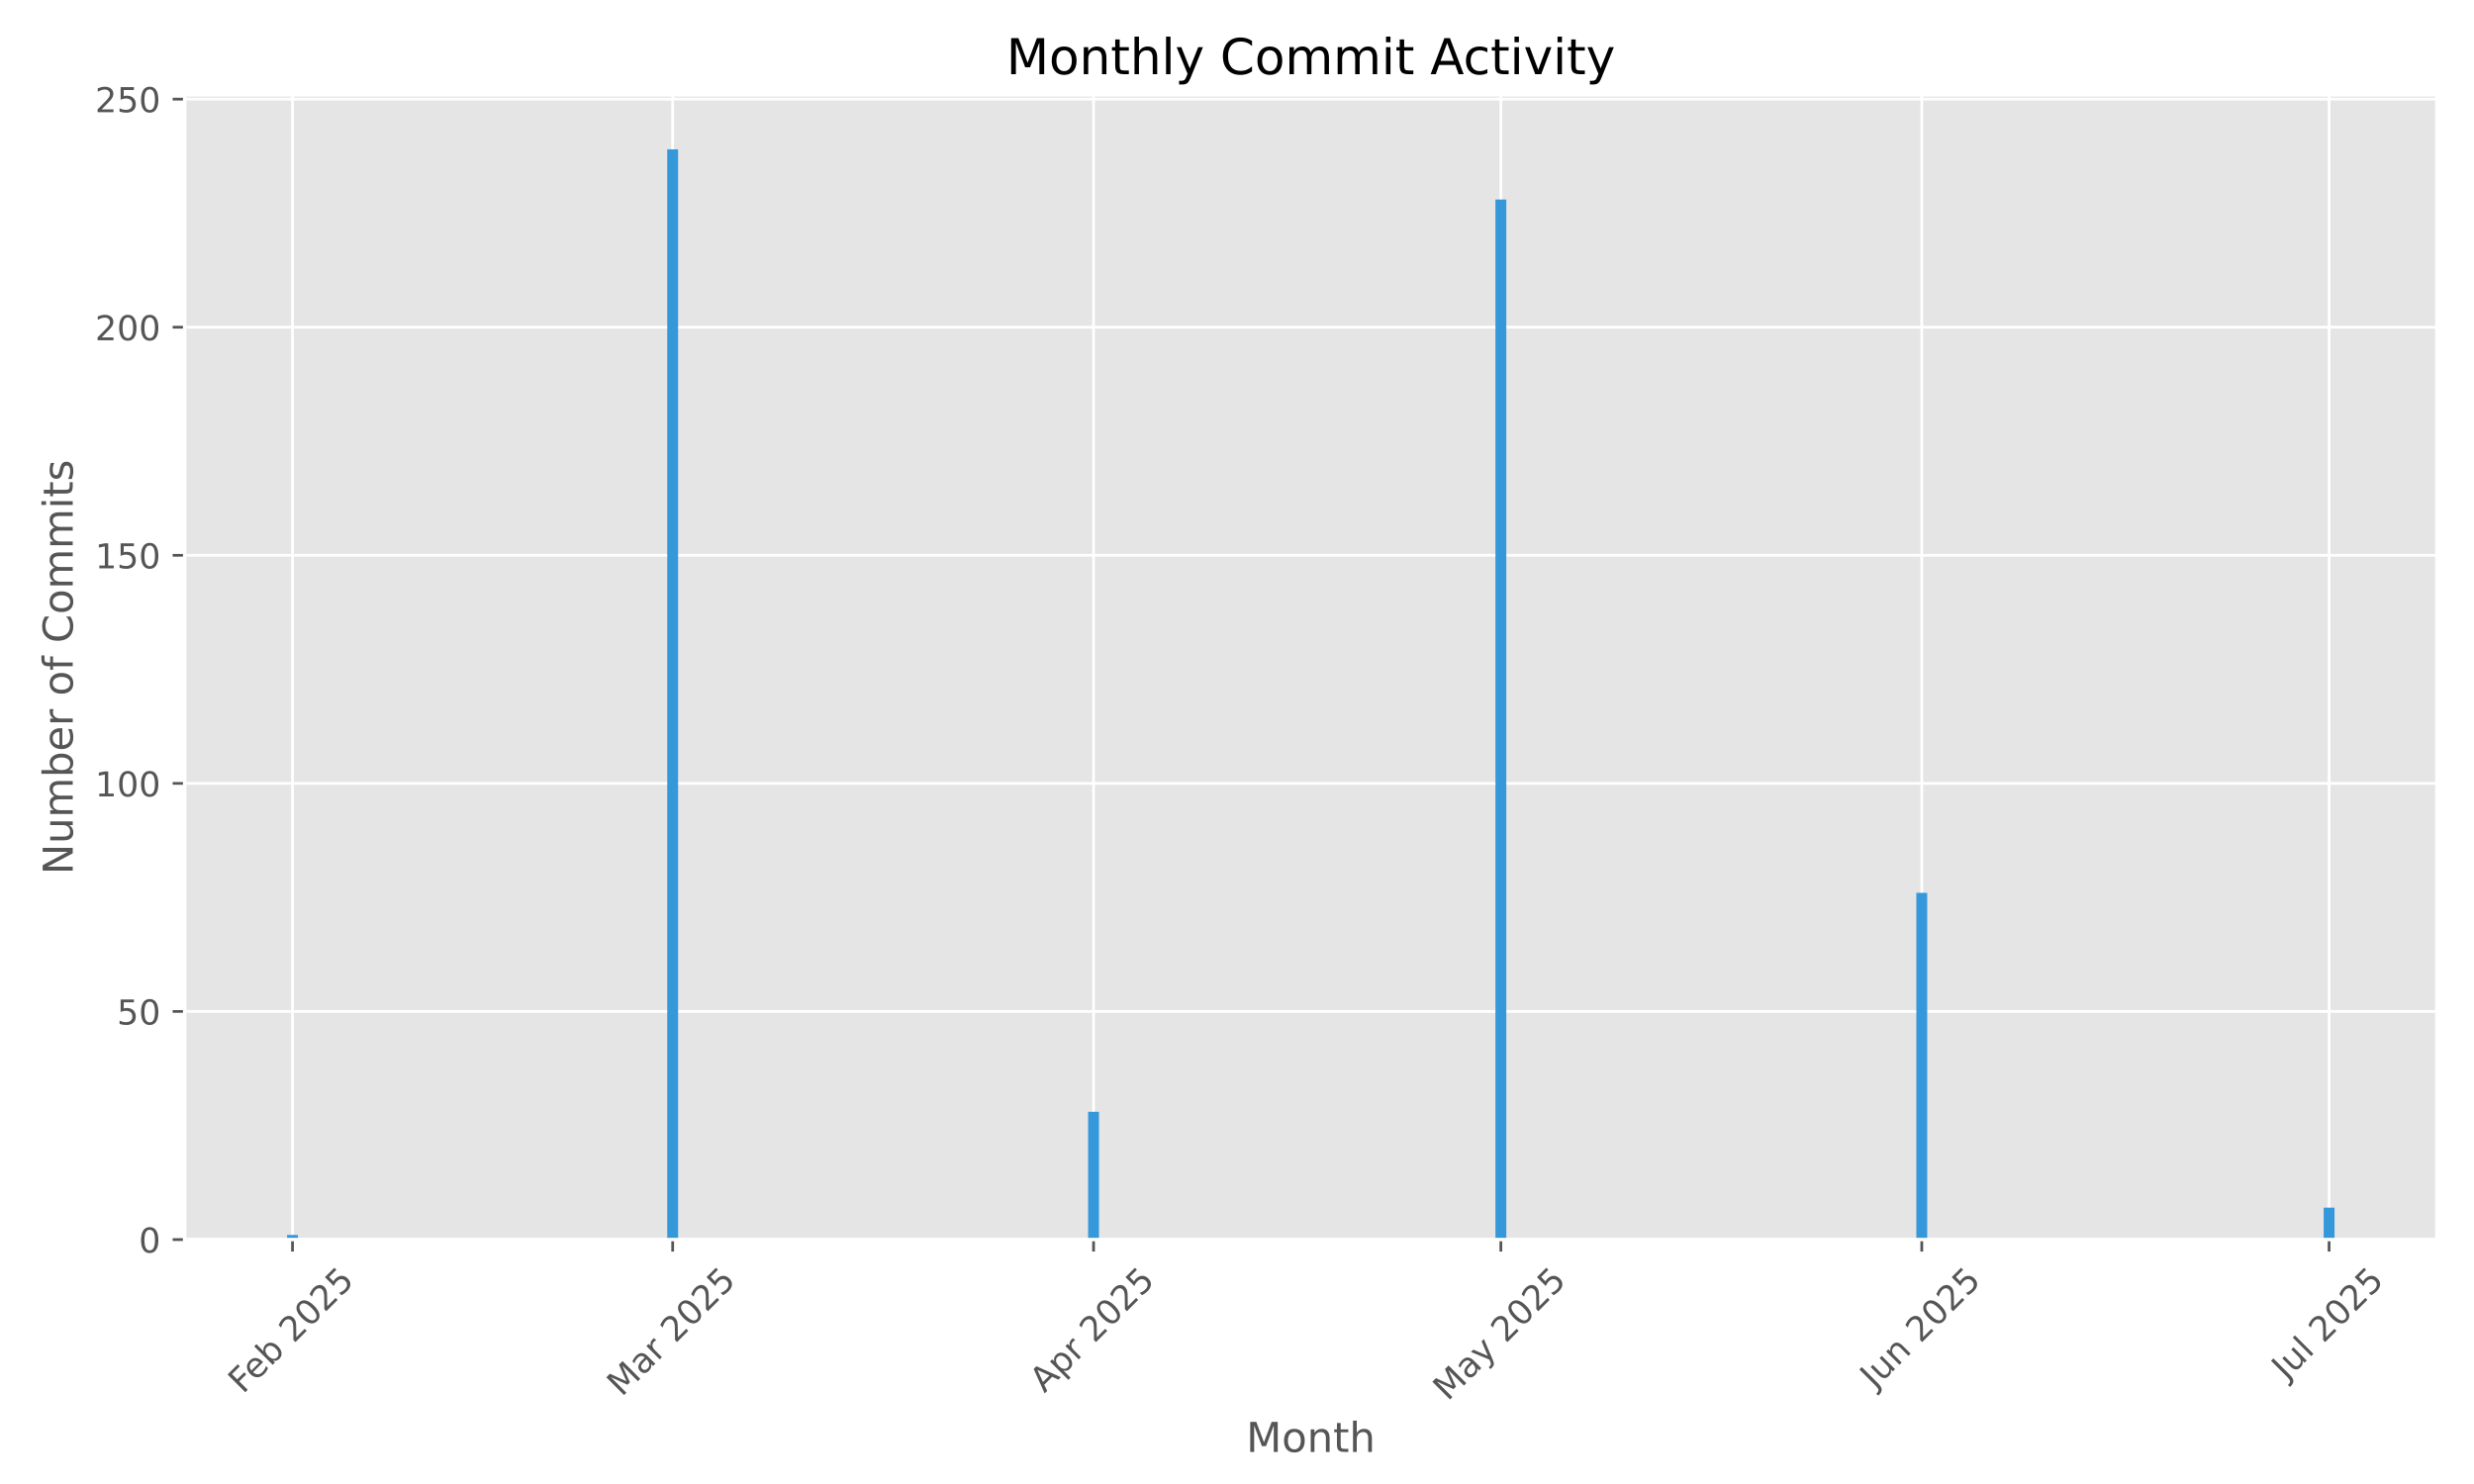
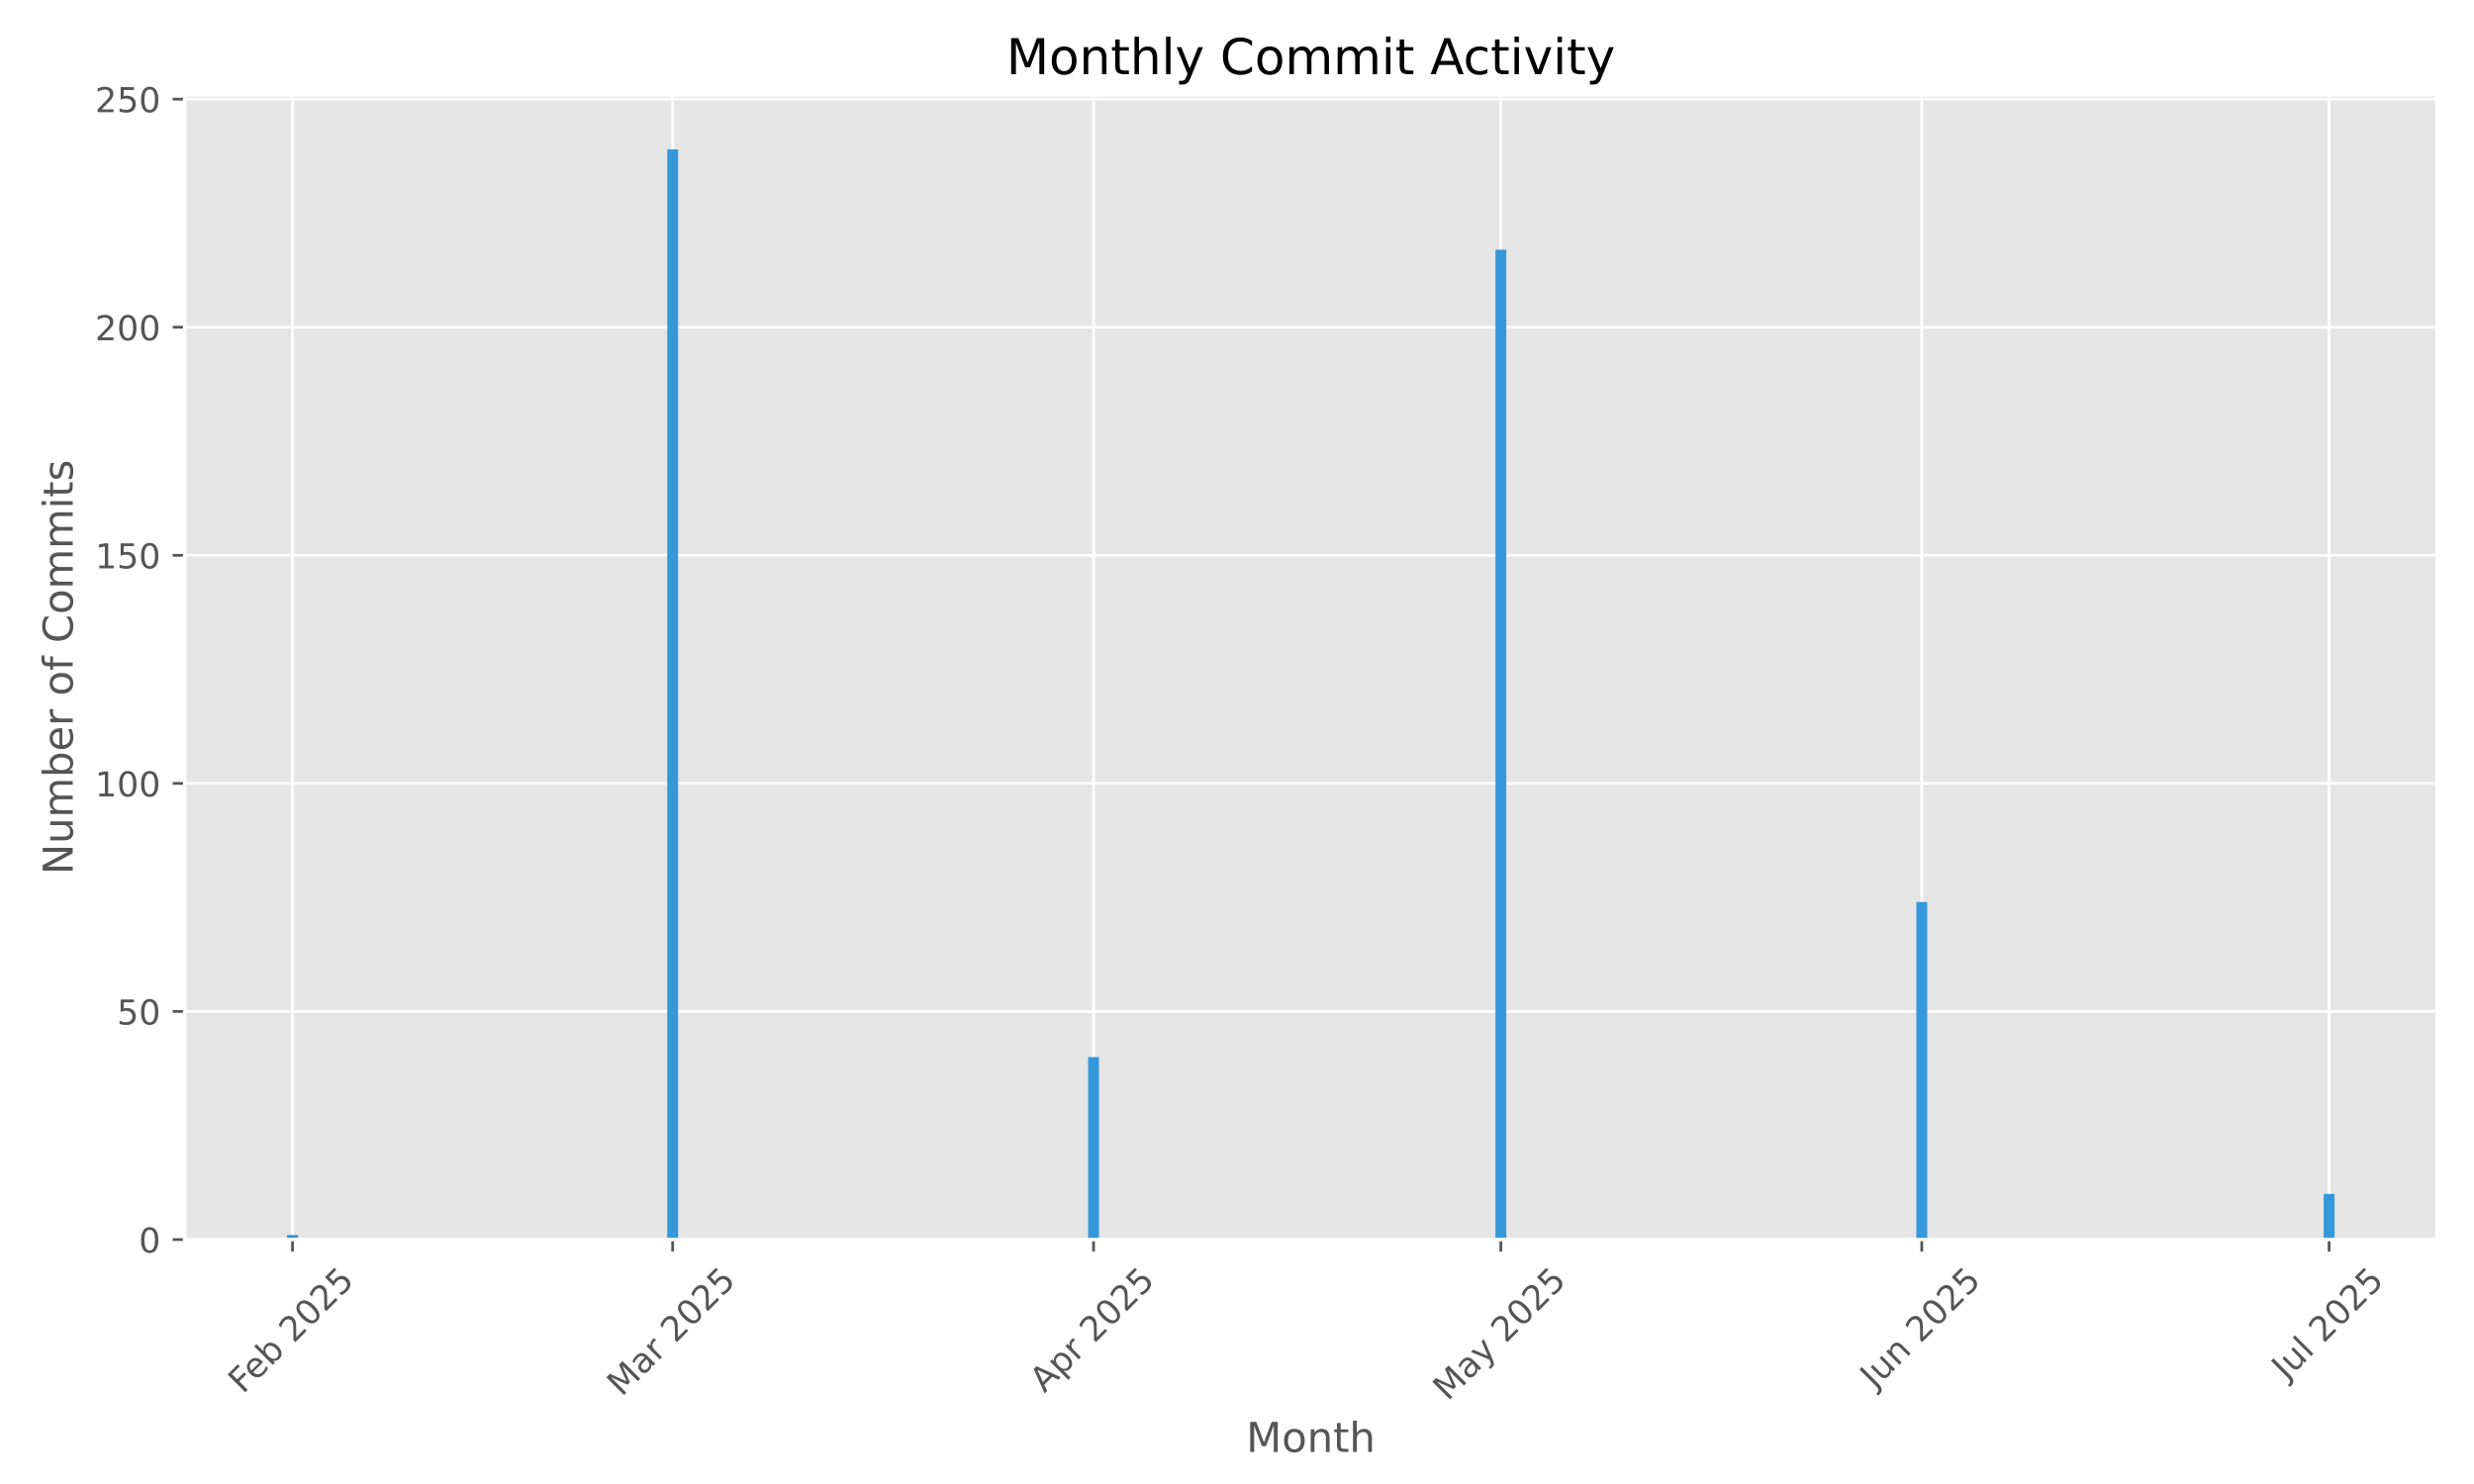
<svg xmlns="http://www.w3.org/2000/svg" xmlns:xlink="http://www.w3.org/1999/xlink" width="720pt" height="432pt" viewBox="0 0 720 432" version="1.1">
  <defs>
    <style type="text/css">*{stroke-linejoin: round; stroke-linecap: butt}</style>
  </defs>
  <g id="figure_1">
    <g id="patch_1">
      <path d="M 0 432  L 720 432  L 720 0  L 0 0  z " style="fill: #ffffff" />
    </g>
    <g id="axes_1">
      <g id="patch_2">
        <path d="M 53.75 360.838  L 709.2 360.838  L 709.2 27.6  L 53.75 27.6  z " style="fill: #e5e5e5" />
      </g>
      <g id="matplotlib.axis_1">
        <g id="xtick_1">
          <g id="line2d_1">
-             <path d="M 85.124 360.838  L 85.124 27.6  " clip-path="url(#pec63e44231)" style="fill: none; stroke: #ffffff; stroke-width: 0.8; stroke-linecap: square" />
+             <path d="M 85.124 360.838  L 85.124 27.6  " clip-path="url(#p4d3388c668)" style="fill: none; stroke: #ffffff; stroke-width: 0.8; stroke-linecap: square" />
          </g>
          <g id="line2d_2">
            <defs>
-               <path id="mca34950eef" d="M 0 0  L 0 3.5  " style="stroke: #555555; stroke-width: 0.8" />
+               <path id="m9293120853" d="M 0 0  L 0 3.5  " style="stroke: #555555; stroke-width: 0.8" />
            </defs>
            <g>
-               <use xlink:href="#mca34950eef" x="85.124" y="360.838" style="fill: #555555; stroke: #555555; stroke-width: 0.8" />
+               <use xlink:href="#m9293120853" x="85.124" y="360.838" style="fill: #555555; stroke: #555555; stroke-width: 0.8" />
            </g>
          </g>
          <g id="text_1">
            <g style="fill: #555555" transform="translate(70.69432 405.9722) rotate(-45) scale(0.1 -0.1)">
              <defs>
                <path id="DejaVuSans-46" d="M 628 4666  L 3309 4666  L 3309 4134  L 1259 4134  L 1259 2759  L 3109 2759  L 3109 2228  L 1259 2228  L 1259 0  L 628 0  L 628 4666  z " transform="scale(0.015625)" />
                <path id="DejaVuSans-65" d="M 3597 1894  L 3597 1613  L 953 1613  Q 991 1019 1311 708  Q 1631 397 2203 397  Q 2534 397 2845 478  Q 3156 559 3463 722  L 3463 178  Q 3153 47 2828 -22  Q 2503 -91 2169 -91  Q 1331 -91 842 396  Q 353 884 353 1716  Q 353 2575 817 3079  Q 1281 3584 2069 3584  Q 2775 3584 3186 3129  Q 3597 2675 3597 1894  z M 3022 2063  Q 3016 2534 2758 2815  Q 2500 3097 2075 3097  Q 1594 3097 1305 2825  Q 1016 2553 972 2059  L 3022 2063  z " transform="scale(0.015625)" />
                <path id="DejaVuSans-62" d="M 3116 1747  Q 3116 2381 2855 2742  Q 2594 3103 2138 3103  Q 1681 3103 1420 2742  Q 1159 2381 1159 1747  Q 1159 1113 1420 752  Q 1681 391 2138 391  Q 2594 391 2855 752  Q 3116 1113 3116 1747  z M 1159 2969  Q 1341 3281 1617 3432  Q 1894 3584 2278 3584  Q 2916 3584 3314 3078  Q 3713 2572 3713 1747  Q 3713 922 3314 415  Q 2916 -91 2278 -91  Q 1894 -91 1617 61  Q 1341 213 1159 525  L 1159 0  L 581 0  L 581 4863  L 1159 4863  L 1159 2969  z " transform="scale(0.015625)" />
                <path id="DejaVuSans-20" transform="scale(0.015625)" />
                <path id="DejaVuSans-32" d="M 1228 531  L 3431 531  L 3431 0  L 469 0  L 469 531  Q 828 903 1448 1529  Q 2069 2156 2228 2338  Q 2531 2678 2651 2914  Q 2772 3150 2772 3378  Q 2772 3750 2511 3984  Q 2250 4219 1831 4219  Q 1534 4219 1204 4116  Q 875 4013 500 3803  L 500 4441  Q 881 4594 1212 4672  Q 1544 4750 1819 4750  Q 2544 4750 2975 4387  Q 3406 4025 3406 3419  Q 3406 3131 3298 2873  Q 3191 2616 2906 2266  Q 2828 2175 2409 1742  Q 1991 1309 1228 531  z " transform="scale(0.015625)" />
                <path id="DejaVuSans-30" d="M 2034 4250  Q 1547 4250 1301 3770  Q 1056 3291 1056 2328  Q 1056 1369 1301 889  Q 1547 409 2034 409  Q 2525 409 2770 889  Q 3016 1369 3016 2328  Q 3016 3291 2770 3770  Q 2525 4250 2034 4250  z M 2034 4750  Q 2819 4750 3233 4129  Q 3647 3509 3647 2328  Q 3647 1150 3233 529  Q 2819 -91 2034 -91  Q 1250 -91 836 529  Q 422 1150 422 2328  Q 422 3509 836 4129  Q 1250 4750 2034 4750  z " transform="scale(0.015625)" />
                <path id="DejaVuSans-35" d="M 691 4666  L 3169 4666  L 3169 4134  L 1269 4134  L 1269 2991  Q 1406 3038 1543 3061  Q 1681 3084 1819 3084  Q 2600 3084 3056 2656  Q 3513 2228 3513 1497  Q 3513 744 3044 326  Q 2575 -91 1722 -91  Q 1428 -91 1123 -41  Q 819 9 494 109  L 494 744  Q 775 591 1075 516  Q 1375 441 1709 441  Q 2250 441 2565 725  Q 2881 1009 2881 1497  Q 2881 1984 2565 2268  Q 2250 2553 1709 2553  Q 1456 2553 1204 2497  Q 953 2441 691 2322  L 691 4666  z " transform="scale(0.015625)" />
              </defs>
              <use xlink:href="#DejaVuSans-46" />
              <use xlink:href="#DejaVuSans-65" transform="translate(52.01953 0)" />
              <use xlink:href="#DejaVuSans-62" transform="translate(113.543 0)" />
              <use xlink:href="#DejaVuSans-20" transform="translate(177.0195 0)" />
              <use xlink:href="#DejaVuSans-32" transform="translate(208.8066 0)" />
              <use xlink:href="#DejaVuSans-30" transform="translate(272.4297 0)" />
              <use xlink:href="#DejaVuSans-32" transform="translate(336.0527 0)" />
              <use xlink:href="#DejaVuSans-35" transform="translate(399.6758 0)" />
            </g>
          </g>
        </g>
        <g id="xtick_2">
          <g id="line2d_3">
-             <path d="M 195.762 360.838  L 195.762 27.6  " clip-path="url(#pec63e44231)" style="fill: none; stroke: #ffffff; stroke-width: 0.8; stroke-linecap: square" />
+             <path d="M 195.762 360.838  L 195.762 27.6  " clip-path="url(#p4d3388c668)" style="fill: none; stroke: #ffffff; stroke-width: 0.8; stroke-linecap: square" />
          </g>
          <g id="line2d_4">
            <g>
-               <use xlink:href="#mca34950eef" x="195.762" y="360.838" style="fill: #555555; stroke: #555555; stroke-width: 0.8" />
+               <use xlink:href="#m9293120853" x="195.762" y="360.838" style="fill: #555555; stroke: #555555; stroke-width: 0.8" />
            </g>
          </g>
          <g id="text_2">
            <g style="fill: #555555" transform="translate(180.9206 406.7953) rotate(-45) scale(0.1 -0.1)">
              <defs>
                <path id="DejaVuSans-4d" d="M 628 4666  L 1569 4666  L 2759 1491  L 3956 4666  L 4897 4666  L 4897 0  L 4281 0  L 4281 4097  L 3078 897  L 2444 897  L 1241 4097  L 1241 0  L 628 0  L 628 4666  z " transform="scale(0.015625)" />
                <path id="DejaVuSans-61" d="M 2194 1759  Q 1497 1759 1228 1600  Q 959 1441 959 1056  Q 959 750 1161 570  Q 1363 391 1709 391  Q 2188 391 2477 730  Q 2766 1069 2766 1631  L 2766 1759  L 2194 1759  z M 3341 1997  L 3341 0  L 2766 0  L 2766 531  Q 2569 213 2275 61  Q 1981 -91 1556 -91  Q 1019 -91 701 211  Q 384 513 384 1019  Q 384 1609 779 1909  Q 1175 2209 1959 2209  L 2766 2209  L 2766 2266  Q 2766 2663 2505 2880  Q 2244 3097 1772 3097  Q 1472 3097 1187 3025  Q 903 2953 641 2809  L 641 3341  Q 956 3463 1253 3523  Q 1550 3584 1831 3584  Q 2591 3584 2966 3190  Q 3341 2797 3341 1997  z " transform="scale(0.015625)" />
                <path id="DejaVuSans-72" d="M 2631 2963  Q 2534 3019 2420 3045  Q 2306 3072 2169 3072  Q 1681 3072 1420 2755  Q 1159 2438 1159 1844  L 1159 0  L 581 0  L 581 3500  L 1159 3500  L 1159 2956  Q 1341 3275 1631 3429  Q 1922 3584 2338 3584  Q 2397 3584 2469 3576  Q 2541 3569 2628 3553  L 2631 2963  z " transform="scale(0.015625)" />
              </defs>
              <use xlink:href="#DejaVuSans-4d" />
              <use xlink:href="#DejaVuSans-61" transform="translate(86.2793 0)" />
              <use xlink:href="#DejaVuSans-72" transform="translate(147.5586 0)" />
              <use xlink:href="#DejaVuSans-20" transform="translate(188.6719 0)" />
              <use xlink:href="#DejaVuSans-32" transform="translate(220.459 0)" />
              <use xlink:href="#DejaVuSans-30" transform="translate(284.082 0)" />
              <use xlink:href="#DejaVuSans-32" transform="translate(347.7051 0)" />
              <use xlink:href="#DejaVuSans-35" transform="translate(411.3281 0)" />
            </g>
          </g>
        </g>
        <g id="xtick_3">
          <g id="line2d_5">
-             <path d="M 318.253 360.838  L 318.253 27.6  " clip-path="url(#pec63e44231)" style="fill: none; stroke: #ffffff; stroke-width: 0.8; stroke-linecap: square" />
+             <path d="M 318.253 360.838  L 318.253 27.6  " clip-path="url(#p4d3388c668)" style="fill: none; stroke: #ffffff; stroke-width: 0.8; stroke-linecap: square" />
          </g>
          <g id="line2d_6">
            <g>
-               <use xlink:href="#mca34950eef" x="318.253" y="360.838" style="fill: #555555; stroke: #555555; stroke-width: 0.8" />
+               <use xlink:href="#m9293120853" x="318.253" y="360.838" style="fill: #555555; stroke: #555555; stroke-width: 0.8" />
            </g>
          </g>
          <g id="text_3">
            <g style="fill: #555555" transform="translate(303.9665 405.6871) rotate(-45) scale(0.1 -0.1)">
              <defs>
                <path id="DejaVuSans-41" d="M 2188 4044  L 1331 1722  L 3047 1722  L 2188 4044  z M 1831 4666  L 2547 4666  L 4325 0  L 3669 0  L 3244 1197  L 1141 1197  L 716 0  L 50 0  L 1831 4666  z " transform="scale(0.015625)" />
                <path id="DejaVuSans-70" d="M 1159 525  L 1159 -1331  L 581 -1331  L 581 3500  L 1159 3500  L 1159 2969  Q 1341 3281 1617 3432  Q 1894 3584 2278 3584  Q 2916 3584 3314 3078  Q 3713 2572 3713 1747  Q 3713 922 3314 415  Q 2916 -91 2278 -91  Q 1894 -91 1617 61  Q 1341 213 1159 525  z M 3116 1747  Q 3116 2381 2855 2742  Q 2594 3103 2138 3103  Q 1681 3103 1420 2742  Q 1159 2381 1159 1747  Q 1159 1113 1420 752  Q 1681 391 2138 391  Q 2594 391 2855 752  Q 3116 1113 3116 1747  z " transform="scale(0.015625)" />
              </defs>
              <use xlink:href="#DejaVuSans-41" />
              <use xlink:href="#DejaVuSans-70" transform="translate(68.4082 0)" />
              <use xlink:href="#DejaVuSans-72" transform="translate(131.8848 0)" />
              <use xlink:href="#DejaVuSans-20" transform="translate(172.998 0)" />
              <use xlink:href="#DejaVuSans-32" transform="translate(204.7852 0)" />
              <use xlink:href="#DejaVuSans-30" transform="translate(268.4082 0)" />
              <use xlink:href="#DejaVuSans-32" transform="translate(332.0312 0)" />
              <use xlink:href="#DejaVuSans-35" transform="translate(395.6543 0)" />
            </g>
          </g>
        </g>
        <g id="xtick_4">
          <g id="line2d_7">
-             <path d="M 436.794 360.838  L 436.794 27.6  " clip-path="url(#pec63e44231)" style="fill: none; stroke: #ffffff; stroke-width: 0.8; stroke-linecap: square" />
+             <path d="M 436.794 360.838  L 436.794 27.6  " clip-path="url(#p4d3388c668)" style="fill: none; stroke: #ffffff; stroke-width: 0.8; stroke-linecap: square" />
          </g>
          <g id="line2d_8">
            <g>
-               <use xlink:href="#mca34950eef" x="436.794" y="360.838" style="fill: #555555; stroke: #555555; stroke-width: 0.8" />
+               <use xlink:href="#m9293120853" x="436.794" y="360.838" style="fill: #555555; stroke: #555555; stroke-width: 0.8" />
            </g>
          </g>
          <g id="text_4">
            <g style="fill: #555555" transform="translate(421.3138 408.0736) rotate(-45) scale(0.1 -0.1)">
              <defs>
                <path id="DejaVuSans-79" d="M 2059 -325  Q 1816 -950 1584 -1140  Q 1353 -1331 966 -1331  L 506 -1331  L 506 -850  L 844 -850  Q 1081 -850 1212 -737  Q 1344 -625 1503 -206  L 1606 56  L 191 3500  L 800 3500  L 1894 763  L 2988 3500  L 3597 3500  L 2059 -325  z " transform="scale(0.015625)" />
              </defs>
              <use xlink:href="#DejaVuSans-4d" />
              <use xlink:href="#DejaVuSans-61" transform="translate(86.2793 0)" />
              <use xlink:href="#DejaVuSans-79" transform="translate(147.5586 0)" />
              <use xlink:href="#DejaVuSans-20" transform="translate(206.7383 0)" />
              <use xlink:href="#DejaVuSans-32" transform="translate(238.5254 0)" />
              <use xlink:href="#DejaVuSans-30" transform="translate(302.1484 0)" />
              <use xlink:href="#DejaVuSans-32" transform="translate(365.7715 0)" />
              <use xlink:href="#DejaVuSans-35" transform="translate(429.3945 0)" />
            </g>
          </g>
        </g>
        <g id="xtick_5">
          <g id="line2d_9">
-             <path d="M 559.286 360.838  L 559.286 27.6  " clip-path="url(#pec63e44231)" style="fill: none; stroke: #ffffff; stroke-width: 0.8; stroke-linecap: square" />
+             <path d="M 559.286 360.838  L 559.286 27.6  " clip-path="url(#p4d3388c668)" style="fill: none; stroke: #ffffff; stroke-width: 0.8; stroke-linecap: square" />
          </g>
          <g id="line2d_10">
            <g>
-               <use xlink:href="#mca34950eef" x="559.286" y="360.838" style="fill: #555555; stroke: #555555; stroke-width: 0.8" />
+               <use xlink:href="#m9293120853" x="559.286" y="360.838" style="fill: #555555; stroke: #555555; stroke-width: 0.8" />
            </g>
          </g>
          <g id="text_5">
            <g style="fill: #555555" transform="translate(545.5911 404.5027) rotate(-45) scale(0.1 -0.1)">
              <defs>
                <path id="DejaVuSans-4a" d="M 628 4666  L 1259 4666  L 1259 325  Q 1259 -519 939 -900  Q 619 -1281 -91 -1281  L -331 -1281  L -331 -750  L -134 -750  Q 284 -750 456 -515  Q 628 -281 628 325  L 628 4666  z " transform="scale(0.015625)" />
                <path id="DejaVuSans-75" d="M 544 1381  L 544 3500  L 1119 3500  L 1119 1403  Q 1119 906 1312 657  Q 1506 409 1894 409  Q 2359 409 2629 706  Q 2900 1003 2900 1516  L 2900 3500  L 3475 3500  L 3475 0  L 2900 0  L 2900 538  Q 2691 219 2414 64  Q 2138 -91 1772 -91  Q 1169 -91 856 284  Q 544 659 544 1381  z M 1991 3584  L 1991 3584  z " transform="scale(0.015625)" />
                <path id="DejaVuSans-6e" d="M 3513 2113  L 3513 0  L 2938 0  L 2938 2094  Q 2938 2591 2744 2837  Q 2550 3084 2163 3084  Q 1697 3084 1428 2787  Q 1159 2491 1159 1978  L 1159 0  L 581 0  L 581 3500  L 1159 3500  L 1159 2956  Q 1366 3272 1645 3428  Q 1925 3584 2291 3584  Q 2894 3584 3203 3211  Q 3513 2838 3513 2113  z " transform="scale(0.015625)" />
              </defs>
              <use xlink:href="#DejaVuSans-4a" />
              <use xlink:href="#DejaVuSans-75" transform="translate(29.49219 0)" />
              <use xlink:href="#DejaVuSans-6e" transform="translate(92.87109 0)" />
              <use xlink:href="#DejaVuSans-20" transform="translate(156.25 0)" />
              <use xlink:href="#DejaVuSans-32" transform="translate(188.0371 0)" />
              <use xlink:href="#DejaVuSans-30" transform="translate(251.6602 0)" />
              <use xlink:href="#DejaVuSans-32" transform="translate(315.2832 0)" />
              <use xlink:href="#DejaVuSans-35" transform="translate(378.9062 0)" />
            </g>
          </g>
        </g>
        <g id="xtick_6">
          <g id="line2d_11">
-             <path d="M 677.826 360.838  L 677.826 27.6  " clip-path="url(#pec63e44231)" style="fill: none; stroke: #ffffff; stroke-width: 0.8; stroke-linecap: square" />
+             <path d="M 677.826 360.838  L 677.826 27.6  " clip-path="url(#p4d3388c668)" style="fill: none; stroke: #ffffff; stroke-width: 0.8; stroke-linecap: square" />
          </g>
          <g id="line2d_12">
            <g>
-               <use xlink:href="#mca34950eef" x="677.826" y="360.838" style="fill: #555555; stroke: #555555; stroke-width: 0.8" />
+               <use xlink:href="#m9293120853" x="677.826" y="360.838" style="fill: #555555; stroke: #555555; stroke-width: 0.8" />
            </g>
          </g>
          <g id="text_6">
            <g style="fill: #555555" transform="translate(665.39 401.9859) rotate(-45) scale(0.1 -0.1)">
              <defs>
                <path id="DejaVuSans-6c" d="M 603 4863  L 1178 4863  L 1178 0  L 603 0  L 603 4863  z " transform="scale(0.015625)" />
              </defs>
              <use xlink:href="#DejaVuSans-4a" />
              <use xlink:href="#DejaVuSans-75" transform="translate(29.49219 0)" />
              <use xlink:href="#DejaVuSans-6c" transform="translate(92.87109 0)" />
              <use xlink:href="#DejaVuSans-20" transform="translate(120.6543 0)" />
              <use xlink:href="#DejaVuSans-32" transform="translate(152.4414 0)" />
              <use xlink:href="#DejaVuSans-30" transform="translate(216.0645 0)" />
              <use xlink:href="#DejaVuSans-32" transform="translate(279.6875 0)" />
              <use xlink:href="#DejaVuSans-35" transform="translate(343.3105 0)" />
            </g>
          </g>
        </g>
        <g id="text_7">
          <g style="fill: #555555" transform="translate(362.6697 422.6623) scale(0.12 -0.12)">
            <defs>
              <path id="DejaVuSans-6f" d="M 1959 3097  Q 1497 3097 1228 2736  Q 959 2375 959 1747  Q 959 1119 1226 758  Q 1494 397 1959 397  Q 2419 397 2687 759  Q 2956 1122 2956 1747  Q 2956 2369 2687 2733  Q 2419 3097 1959 3097  z M 1959 3584  Q 2709 3584 3137 3096  Q 3566 2609 3566 1747  Q 3566 888 3137 398  Q 2709 -91 1959 -91  Q 1206 -91 779 398  Q 353 888 353 1747  Q 353 2609 779 3096  Q 1206 3584 1959 3584  z " transform="scale(0.015625)" />
              <path id="DejaVuSans-74" d="M 1172 4494  L 1172 3500  L 2356 3500  L 2356 3053  L 1172 3053  L 1172 1153  Q 1172 725 1289 603  Q 1406 481 1766 481  L 2356 481  L 2356 0  L 1766 0  Q 1100 0 847 248  Q 594 497 594 1153  L 594 3053  L 172 3053  L 172 3500  L 594 3500  L 594 4494  L 1172 4494  z " transform="scale(0.015625)" />
              <path id="DejaVuSans-68" d="M 3513 2113  L 3513 0  L 2938 0  L 2938 2094  Q 2938 2591 2744 2837  Q 2550 3084 2163 3084  Q 1697 3084 1428 2787  Q 1159 2491 1159 1978  L 1159 0  L 581 0  L 581 4863  L 1159 4863  L 1159 2956  Q 1366 3272 1645 3428  Q 1925 3584 2291 3584  Q 2894 3584 3203 3211  Q 3513 2838 3513 2113  z " transform="scale(0.015625)" />
            </defs>
            <use xlink:href="#DejaVuSans-4d" />
            <use xlink:href="#DejaVuSans-6f" transform="translate(86.2793 0)" />
            <use xlink:href="#DejaVuSans-6e" transform="translate(147.4609 0)" />
            <use xlink:href="#DejaVuSans-74" transform="translate(210.8398 0)" />
            <use xlink:href="#DejaVuSans-68" transform="translate(250.0488 0)" />
          </g>
        </g>
      </g>
      <g id="matplotlib.axis_2">
        <g id="ytick_1">
          <g id="line2d_13">
-             <path d="M 53.75 360.838  L 709.2 360.838  " clip-path="url(#pec63e44231)" style="fill: none; stroke: #ffffff; stroke-width: 0.8; stroke-linecap: square" />
+             <path d="M 53.75 360.838  L 709.2 360.838  " clip-path="url(#p4d3388c668)" style="fill: none; stroke: #ffffff; stroke-width: 0.8; stroke-linecap: square" />
          </g>
          <g id="line2d_14">
            <defs>
-               <path id="m155a336965" d="M 0 0  L -3.5 0  " style="stroke: #555555; stroke-width: 0.8" />
+               <path id="mdbfc5713b7" d="M 0 0  L -3.5 0  " style="stroke: #555555; stroke-width: 0.8" />
            </defs>
            <g>
-               <use xlink:href="#m155a336965" x="53.75" y="360.838" style="fill: #555555; stroke: #555555; stroke-width: 0.8" />
+               <use xlink:href="#mdbfc5713b7" x="53.75" y="360.838" style="fill: #555555; stroke: #555555; stroke-width: 0.8" />
            </g>
          </g>
          <g id="text_8">
            <g style="fill: #555555" transform="translate(40.3875 364.6374) scale(0.1 -0.1)">
              <use xlink:href="#DejaVuSans-30" />
            </g>
          </g>
        </g>
        <g id="ytick_2">
          <g id="line2d_15">
-             <path d="M 53.75 294.443  L 709.2 294.443  " clip-path="url(#pec63e44231)" style="fill: none; stroke: #ffffff; stroke-width: 0.8; stroke-linecap: square" />
+             <path d="M 53.75 294.443  L 709.2 294.443  " clip-path="url(#p4d3388c668)" style="fill: none; stroke: #ffffff; stroke-width: 0.8; stroke-linecap: square" />
          </g>
          <g id="line2d_16">
            <g>
-               <use xlink:href="#m155a336965" x="53.75" y="294.443" style="fill: #555555; stroke: #555555; stroke-width: 0.8" />
+               <use xlink:href="#mdbfc5713b7" x="53.75" y="294.443" style="fill: #555555; stroke: #555555; stroke-width: 0.8" />
            </g>
          </g>
          <g id="text_9">
            <g style="fill: #555555" transform="translate(34.025 298.242) scale(0.1 -0.1)">
              <use xlink:href="#DejaVuSans-35" />
              <use xlink:href="#DejaVuSans-30" transform="translate(63.62305 0)" />
            </g>
          </g>
        </g>
        <g id="ytick_3">
          <g id="line2d_17">
-             <path d="M 53.75 228.047  L 709.2 228.047  " clip-path="url(#pec63e44231)" style="fill: none; stroke: #ffffff; stroke-width: 0.8; stroke-linecap: square" />
+             <path d="M 53.75 228.047  L 709.2 228.047  " clip-path="url(#p4d3388c668)" style="fill: none; stroke: #ffffff; stroke-width: 0.8; stroke-linecap: square" />
          </g>
          <g id="line2d_18">
            <g>
-               <use xlink:href="#m155a336965" x="53.75" y="228.047" style="fill: #555555; stroke: #555555; stroke-width: 0.8" />
+               <use xlink:href="#mdbfc5713b7" x="53.75" y="228.047" style="fill: #555555; stroke: #555555; stroke-width: 0.8" />
            </g>
          </g>
          <g id="text_10">
            <g style="fill: #555555" transform="translate(27.6625 231.8467) scale(0.1 -0.1)">
              <defs>
                <path id="DejaVuSans-31" d="M 794 531  L 1825 531  L 1825 4091  L 703 3866  L 703 4441  L 1819 4666  L 2450 4666  L 2450 531  L 3481 531  L 3481 0  L 794 0  L 794 531  z " transform="scale(0.015625)" />
              </defs>
              <use xlink:href="#DejaVuSans-31" />
              <use xlink:href="#DejaVuSans-30" transform="translate(63.62305 0)" />
              <use xlink:href="#DejaVuSans-30" transform="translate(127.2461 0)" />
            </g>
          </g>
        </g>
        <g id="ytick_4">
          <g id="line2d_19">
-             <path d="M 53.75 161.652  L 709.2 161.652  " clip-path="url(#pec63e44231)" style="fill: none; stroke: #ffffff; stroke-width: 0.8; stroke-linecap: square" />
+             <path d="M 53.75 161.652  L 709.2 161.652  " clip-path="url(#p4d3388c668)" style="fill: none; stroke: #ffffff; stroke-width: 0.8; stroke-linecap: square" />
          </g>
          <g id="line2d_20">
            <g>
-               <use xlink:href="#m155a336965" x="53.75" y="161.652" style="fill: #555555; stroke: #555555; stroke-width: 0.8" />
+               <use xlink:href="#mdbfc5713b7" x="53.75" y="161.652" style="fill: #555555; stroke: #555555; stroke-width: 0.8" />
            </g>
          </g>
          <g id="text_11">
            <g style="fill: #555555" transform="translate(27.6625 165.4514) scale(0.1 -0.1)">
              <use xlink:href="#DejaVuSans-31" />
              <use xlink:href="#DejaVuSans-35" transform="translate(63.62305 0)" />
              <use xlink:href="#DejaVuSans-30" transform="translate(127.2461 0)" />
            </g>
          </g>
        </g>
        <g id="ytick_5">
          <g id="line2d_21">
-             <path d="M 53.75 95.257  L 709.2 95.257  " clip-path="url(#pec63e44231)" style="fill: none; stroke: #ffffff; stroke-width: 0.8; stroke-linecap: square" />
+             <path d="M 53.75 95.257  L 709.2 95.257  " clip-path="url(#p4d3388c668)" style="fill: none; stroke: #ffffff; stroke-width: 0.8; stroke-linecap: square" />
          </g>
          <g id="line2d_22">
            <g>
-               <use xlink:href="#m155a336965" x="53.75" y="95.257" style="fill: #555555; stroke: #555555; stroke-width: 0.8" />
+               <use xlink:href="#mdbfc5713b7" x="53.75" y="95.257" style="fill: #555555; stroke: #555555; stroke-width: 0.8" />
            </g>
          </g>
          <g id="text_12">
            <g style="fill: #555555" transform="translate(27.6625 99.05606) scale(0.1 -0.1)">
              <use xlink:href="#DejaVuSans-32" />
              <use xlink:href="#DejaVuSans-30" transform="translate(63.62305 0)" />
              <use xlink:href="#DejaVuSans-30" transform="translate(127.2461 0)" />
            </g>
          </g>
        </g>
        <g id="ytick_6">
          <g id="line2d_23">
-             <path d="M 53.75 28.862  L 709.2 28.862  " clip-path="url(#pec63e44231)" style="fill: none; stroke: #ffffff; stroke-width: 0.8; stroke-linecap: square" />
+             <path d="M 53.75 28.862  L 709.2 28.862  " clip-path="url(#p4d3388c668)" style="fill: none; stroke: #ffffff; stroke-width: 0.8; stroke-linecap: square" />
          </g>
          <g id="line2d_24">
            <g>
-               <use xlink:href="#m155a336965" x="53.75" y="28.862" style="fill: #555555; stroke: #555555; stroke-width: 0.8" />
+               <use xlink:href="#mdbfc5713b7" x="53.75" y="28.862" style="fill: #555555; stroke: #555555; stroke-width: 0.8" />
            </g>
          </g>
          <g id="text_13">
            <g style="fill: #555555" transform="translate(27.6625 32.66073) scale(0.1 -0.1)">
              <use xlink:href="#DejaVuSans-32" />
              <use xlink:href="#DejaVuSans-35" transform="translate(63.62305 0)" />
              <use xlink:href="#DejaVuSans-30" transform="translate(127.2461 0)" />
            </g>
          </g>
        </g>
        <g id="text_14">
          <g style="fill: #555555" transform="translate(21.16688 254.6138) rotate(-90) scale(0.12 -0.12)">
            <defs>
              <path id="DejaVuSans-4e" d="M 628 4666  L 1478 4666  L 3547 763  L 3547 4666  L 4159 4666  L 4159 0  L 3309 0  L 1241 3903  L 1241 0  L 628 0  L 628 4666  z " transform="scale(0.015625)" />
              <path id="DejaVuSans-6d" d="M 3328 2828  Q 3544 3216 3844 3400  Q 4144 3584 4550 3584  Q 5097 3584 5394 3201  Q 5691 2819 5691 2113  L 5691 0  L 5113 0  L 5113 2094  Q 5113 2597 4934 2840  Q 4756 3084 4391 3084  Q 3944 3084 3684 2787  Q 3425 2491 3425 1978  L 3425 0  L 2847 0  L 2847 2094  Q 2847 2600 2669 2842  Q 2491 3084 2119 3084  Q 1678 3084 1418 2786  Q 1159 2488 1159 1978  L 1159 0  L 581 0  L 581 3500  L 1159 3500  L 1159 2956  Q 1356 3278 1631 3431  Q 1906 3584 2284 3584  Q 2666 3584 2933 3390  Q 3200 3197 3328 2828  z " transform="scale(0.015625)" />
              <path id="DejaVuSans-66" d="M 2375 4863  L 2375 4384  L 1825 4384  Q 1516 4384 1395 4259  Q 1275 4134 1275 3809  L 1275 3500  L 2222 3500  L 2222 3053  L 1275 3053  L 1275 0  L 697 0  L 697 3053  L 147 3053  L 147 3500  L 697 3500  L 697 3744  Q 697 4328 969 4595  Q 1241 4863 1831 4863  L 2375 4863  z " transform="scale(0.015625)" />
              <path id="DejaVuSans-43" d="M 4122 4306  L 4122 3641  Q 3803 3938 3442 4084  Q 3081 4231 2675 4231  Q 1875 4231 1450 3742  Q 1025 3253 1025 2328  Q 1025 1406 1450 917  Q 1875 428 2675 428  Q 3081 428 3442 575  Q 3803 722 4122 1019  L 4122 359  Q 3791 134 3420 21  Q 3050 -91 2638 -91  Q 1578 -91 968 557  Q 359 1206 359 2328  Q 359 3453 968 4101  Q 1578 4750 2638 4750  Q 3056 4750 3426 4639  Q 3797 4528 4122 4306  z " transform="scale(0.015625)" />
              <path id="DejaVuSans-69" d="M 603 3500  L 1178 3500  L 1178 0  L 603 0  L 603 3500  z M 603 4863  L 1178 4863  L 1178 4134  L 603 4134  L 603 4863  z " transform="scale(0.015625)" />
              <path id="DejaVuSans-73" d="M 2834 3397  L 2834 2853  Q 2591 2978 2328 3040  Q 2066 3103 1784 3103  Q 1356 3103 1142 2972  Q 928 2841 928 2578  Q 928 2378 1081 2264  Q 1234 2150 1697 2047  L 1894 2003  Q 2506 1872 2764 1633  Q 3022 1394 3022 966  Q 3022 478 2636 193  Q 2250 -91 1575 -91  Q 1294 -91 989 -36  Q 684 19 347 128  L 347 722  Q 666 556 975 473  Q 1284 391 1588 391  Q 1994 391 2212 530  Q 2431 669 2431 922  Q 2431 1156 2273 1281  Q 2116 1406 1581 1522  L 1381 1569  Q 847 1681 609 1914  Q 372 2147 372 2553  Q 372 3047 722 3315  Q 1072 3584 1716 3584  Q 2034 3584 2315 3537  Q 2597 3491 2834 3397  z " transform="scale(0.015625)" />
            </defs>
            <use xlink:href="#DejaVuSans-4e" />
            <use xlink:href="#DejaVuSans-75" transform="translate(74.80469 0)" />
            <use xlink:href="#DejaVuSans-6d" transform="translate(138.1836 0)" />
            <use xlink:href="#DejaVuSans-62" transform="translate(235.5957 0)" />
            <use xlink:href="#DejaVuSans-65" transform="translate(299.0723 0)" />
            <use xlink:href="#DejaVuSans-72" transform="translate(360.5957 0)" />
            <use xlink:href="#DejaVuSans-20" transform="translate(401.709 0)" />
            <use xlink:href="#DejaVuSans-6f" transform="translate(433.4961 0)" />
            <use xlink:href="#DejaVuSans-66" transform="translate(494.6777 0)" />
            <use xlink:href="#DejaVuSans-20" transform="translate(529.8828 0)" />
            <use xlink:href="#DejaVuSans-43" transform="translate(561.6699 0)" />
            <use xlink:href="#DejaVuSans-6f" transform="translate(631.4941 0)" />
            <use xlink:href="#DejaVuSans-6d" transform="translate(692.6758 0)" />
            <use xlink:href="#DejaVuSans-6d" transform="translate(790.0879 0)" />
            <use xlink:href="#DejaVuSans-69" transform="translate(887.5 0)" />
            <use xlink:href="#DejaVuSans-74" transform="translate(915.2832 0)" />
            <use xlink:href="#DejaVuSans-73" transform="translate(954.4922 0)" />
          </g>
        </g>
      </g>
      <g id="patch_3">
-         <path d="M 83.543 360.838  L 86.704 360.838  L 86.704 359.51  L 83.543 359.51  z " clip-path="url(#pec63e44231)" style="fill: #3498db" />
+         <path d="M 83.543 360.838  L 86.704 360.838  L 86.704 359.51  L 83.543 359.51  z " clip-path="url(#p4d3388c668)" style="fill: #3498db" />
      </g>
      <g id="patch_4">
-         <path d="M 194.181 360.838  L 197.342 360.838  L 197.342 43.468  L 194.181 43.468  z " clip-path="url(#pec63e44231)" style="fill: #3498db" />
+         <path d="M 194.181 360.838  L 197.342 360.838  L 197.342 43.468  L 194.181 43.468  z " clip-path="url(#p4d3388c668)" style="fill: #3498db" />
      </g>
      <g id="patch_5">
-         <path d="M 316.673 360.838  L 319.834 360.838  L 319.834 323.657  L 316.673 323.657  z " clip-path="url(#pec63e44231)" style="fill: #3498db" />
+         <path d="M 316.673 360.838  L 319.834 360.838  L 319.834 307.722  L 316.673 307.722  z " clip-path="url(#p4d3388c668)" style="fill: #3498db" />
      </g>
      <g id="patch_6">
-         <path d="M 435.213 360.838  L 438.374 360.838  L 438.374 58.075  L 435.213 58.075  z " clip-path="url(#pec63e44231)" style="fill: #3498db" />
+         <path d="M 435.213 360.838  L 438.374 360.838  L 438.374 72.682  L 435.213 72.682  z " clip-path="url(#p4d3388c668)" style="fill: #3498db" />
      </g>
      <g id="patch_7">
-         <path d="M 557.705 360.838  L 560.866 360.838  L 560.866 259.917  L 557.705 259.917  z " clip-path="url(#pec63e44231)" style="fill: #3498db" />
+         <path d="M 557.705 360.838  L 560.866 360.838  L 560.866 262.573  L 557.705 262.573  z " clip-path="url(#p4d3388c668)" style="fill: #3498db" />
      </g>
      <g id="patch_8">
-         <path d="M 676.246 360.838  L 679.407 360.838  L 679.407 351.543  L 676.246 351.543  z " clip-path="url(#pec63e44231)" style="fill: #3498db" />
+         <path d="M 676.246 360.838  L 679.407 360.838  L 679.407 347.559  L 676.246 347.559  z " clip-path="url(#p4d3388c668)" style="fill: #3498db" />
      </g>
      <g id="patch_9">
        <path d="M 53.75 360.838  L 53.75 27.6  " style="fill: none; stroke: #ffffff; stroke-linejoin: miter; stroke-linecap: square" />
      </g>
      <g id="patch_10">
        <path d="M 709.2 360.838  L 709.2 27.6  " style="fill: none; stroke: #ffffff; stroke-linejoin: miter; stroke-linecap: square" />
      </g>
      <g id="patch_11">
        <path d="M 53.75 360.838  L 709.2 360.838  " style="fill: none; stroke: #ffffff; stroke-linejoin: miter; stroke-linecap: square" />
      </g>
      <g id="patch_12">
        <path d="M 53.75 27.6  L 709.2 27.6  " style="fill: none; stroke: #ffffff; stroke-linejoin: miter; stroke-linecap: square" />
      </g>
      <g id="text_15">
        <g transform="translate(292.861 21.6) scale(0.144 -0.144)">
          <defs>
            <path id="DejaVuSans-63" d="M 3122 3366  L 3122 2828  Q 2878 2963 2633 3030  Q 2388 3097 2138 3097  Q 1578 3097 1268 2742  Q 959 2388 959 1747  Q 959 1106 1268 751  Q 1578 397 2138 397  Q 2388 397 2633 464  Q 2878 531 3122 666  L 3122 134  Q 2881 22 2623 -34  Q 2366 -91 2075 -91  Q 1284 -91 818 406  Q 353 903 353 1747  Q 353 2603 823 3093  Q 1294 3584 2113 3584  Q 2378 3584 2631 3529  Q 2884 3475 3122 3366  z " transform="scale(0.015625)" />
            <path id="DejaVuSans-76" d="M 191 3500  L 800 3500  L 1894 563  L 2988 3500  L 3597 3500  L 2284 0  L 1503 0  L 191 3500  z " transform="scale(0.015625)" />
          </defs>
          <use xlink:href="#DejaVuSans-4d" />
          <use xlink:href="#DejaVuSans-6f" transform="translate(86.2793 0)" />
          <use xlink:href="#DejaVuSans-6e" transform="translate(147.4609 0)" />
          <use xlink:href="#DejaVuSans-74" transform="translate(210.8398 0)" />
          <use xlink:href="#DejaVuSans-68" transform="translate(250.0488 0)" />
          <use xlink:href="#DejaVuSans-6c" transform="translate(313.4277 0)" />
          <use xlink:href="#DejaVuSans-79" transform="translate(341.2109 0)" />
          <use xlink:href="#DejaVuSans-20" transform="translate(400.3906 0)" />
          <use xlink:href="#DejaVuSans-43" transform="translate(432.1777 0)" />
          <use xlink:href="#DejaVuSans-6f" transform="translate(502.002 0)" />
          <use xlink:href="#DejaVuSans-6d" transform="translate(563.1836 0)" />
          <use xlink:href="#DejaVuSans-6d" transform="translate(660.5957 0)" />
          <use xlink:href="#DejaVuSans-69" transform="translate(758.0078 0)" />
          <use xlink:href="#DejaVuSans-74" transform="translate(785.791 0)" />
          <use xlink:href="#DejaVuSans-20" transform="translate(825 0)" />
          <use xlink:href="#DejaVuSans-41" transform="translate(856.7871 0)" />
          <use xlink:href="#DejaVuSans-63" transform="translate(923.4453 0)" />
          <use xlink:href="#DejaVuSans-74" transform="translate(978.4258 0)" />
          <use xlink:href="#DejaVuSans-69" transform="translate(1017.635 0)" />
          <use xlink:href="#DejaVuSans-76" transform="translate(1045.418 0)" />
          <use xlink:href="#DejaVuSans-69" transform="translate(1104.598 0)" />
          <use xlink:href="#DejaVuSans-74" transform="translate(1132.381 0)" />
          <use xlink:href="#DejaVuSans-79" transform="translate(1171.59 0)" />
        </g>
      </g>
    </g>
  </g>
  <defs>
-     <clipPath id="pec63e44231">
+     <clipPath id="p4d3388c668">
      <rect x="53.75" y="27.6" width="655.45" height="333.238" />
    </clipPath>
  </defs>
</svg>
